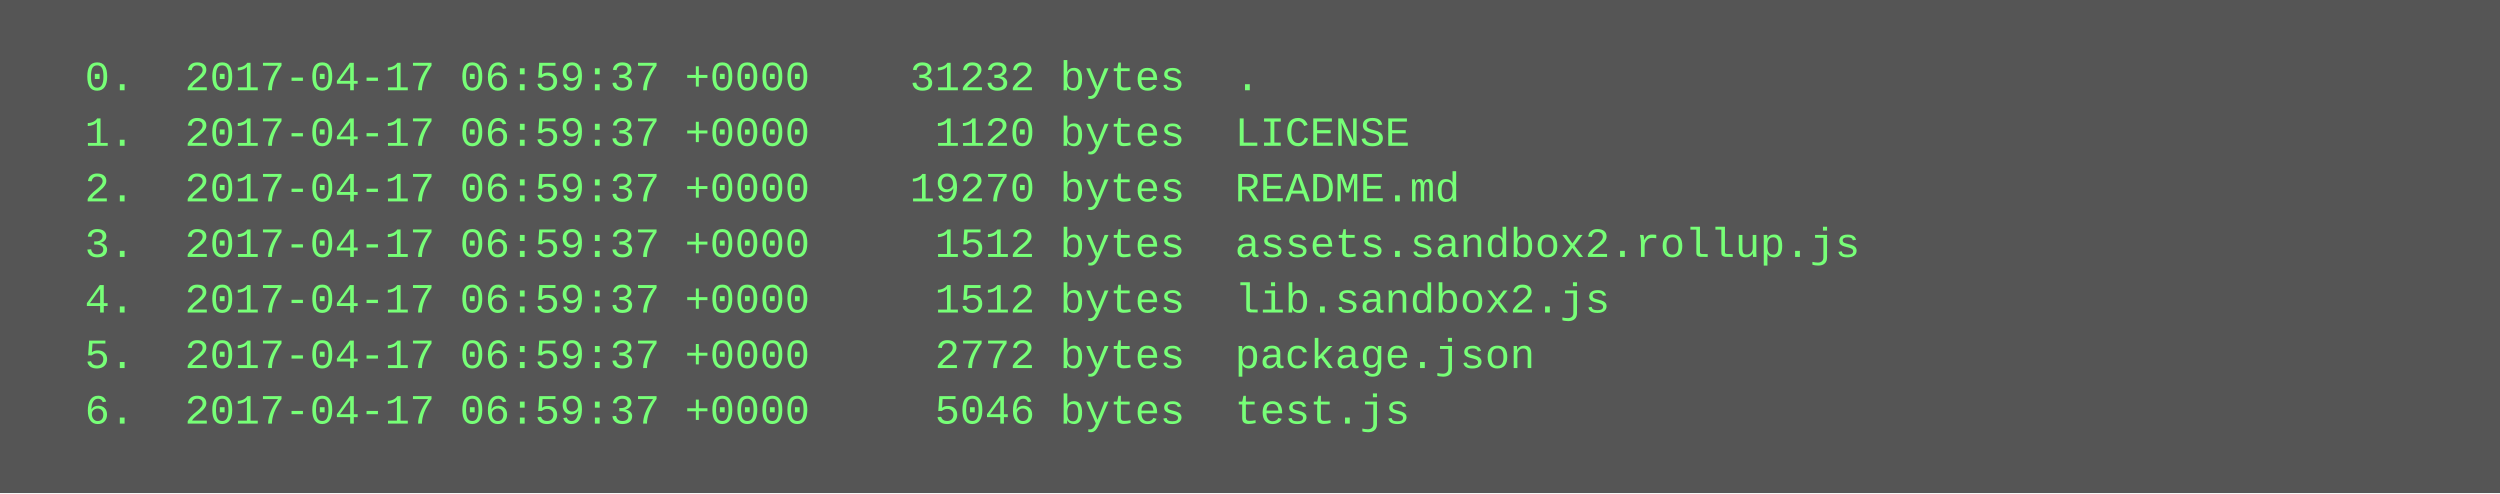
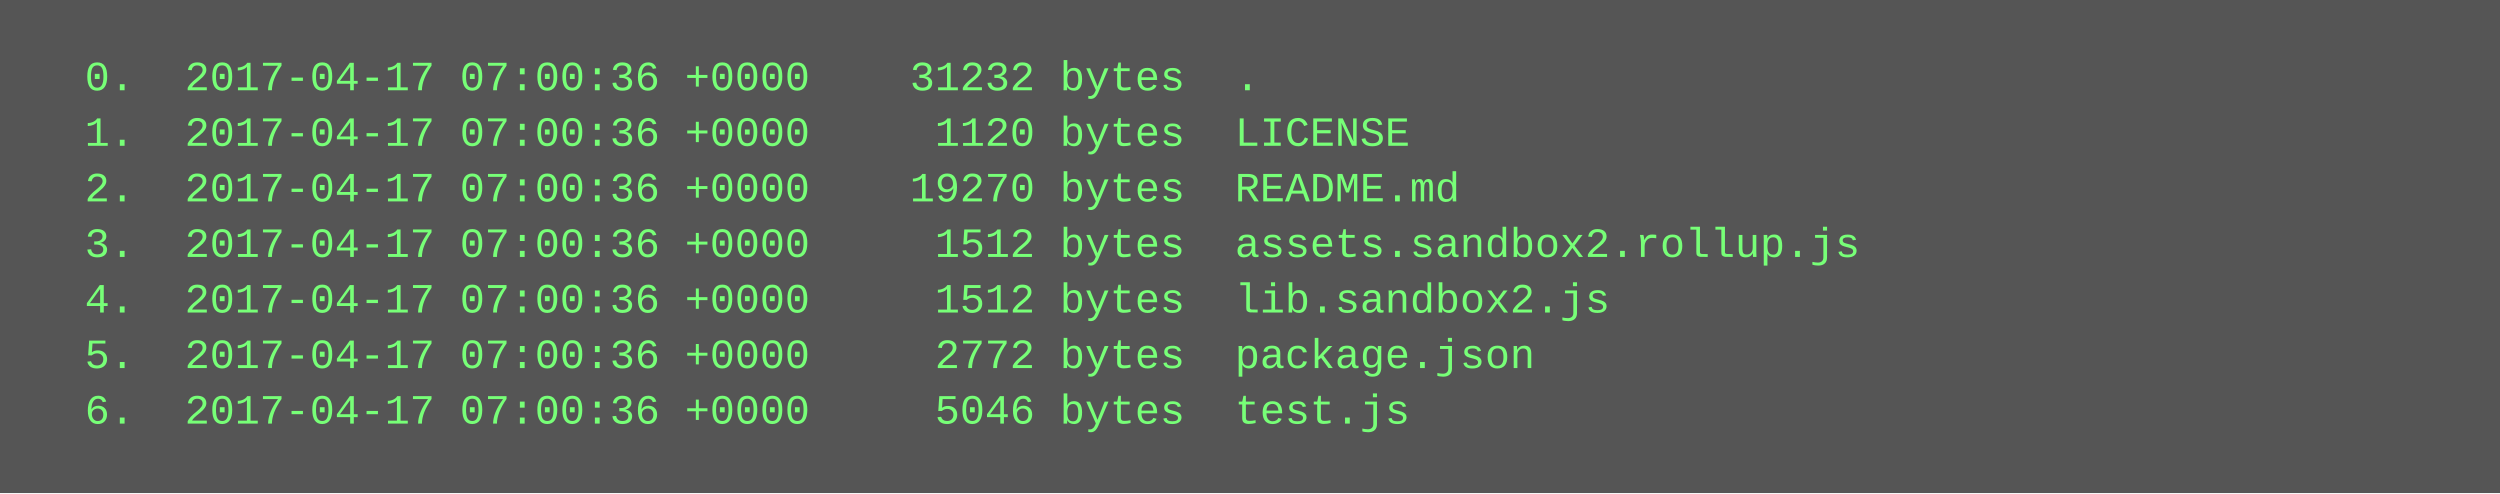
<svg xmlns="http://www.w3.org/2000/svg" height="142" width="720">
  <rect height="142" fill="#555" width="720" />
  <text fill="#7f7" font-family="Courier New" font-size="12" xml:space="preserve">
-     <tspan x="10" y="26">  0.  2017-04-17 06:59:37 +0000    31232 bytes  .</tspan>
-     <tspan x="10" y="42">  1.  2017-04-17 06:59:37 +0000     1120 bytes  LICENSE</tspan>
-     <tspan x="10" y="58">  2.  2017-04-17 06:59:37 +0000    19270 bytes  README.md</tspan>
-     <tspan x="10" y="74">  3.  2017-04-17 06:59:37 +0000     1512 bytes  assets.sandbox2.rollup.js</tspan>
-     <tspan x="10" y="90">  4.  2017-04-17 06:59:37 +0000     1512 bytes  lib.sandbox2.js</tspan>
-     <tspan x="10" y="106">  5.  2017-04-17 06:59:37 +0000     2772 bytes  package.json</tspan>
-     <tspan x="10" y="122">  6.  2017-04-17 06:59:37 +0000     5046 bytes  test.js</tspan>
+     <tspan x="10" y="26">  0.  2017-04-17 07:00:36 +0000    31232 bytes  .</tspan>
+     <tspan x="10" y="42">  1.  2017-04-17 07:00:36 +0000     1120 bytes  LICENSE</tspan>
+     <tspan x="10" y="58">  2.  2017-04-17 07:00:36 +0000    19270 bytes  README.md</tspan>
+     <tspan x="10" y="74">  3.  2017-04-17 07:00:36 +0000     1512 bytes  assets.sandbox2.rollup.js</tspan>
+     <tspan x="10" y="90">  4.  2017-04-17 07:00:36 +0000     1512 bytes  lib.sandbox2.js</tspan>
+     <tspan x="10" y="106">  5.  2017-04-17 07:00:36 +0000     2772 bytes  package.json</tspan>
+     <tspan x="10" y="122">  6.  2017-04-17 07:00:36 +0000     5046 bytes  test.js</tspan>
  </text>
</svg>
